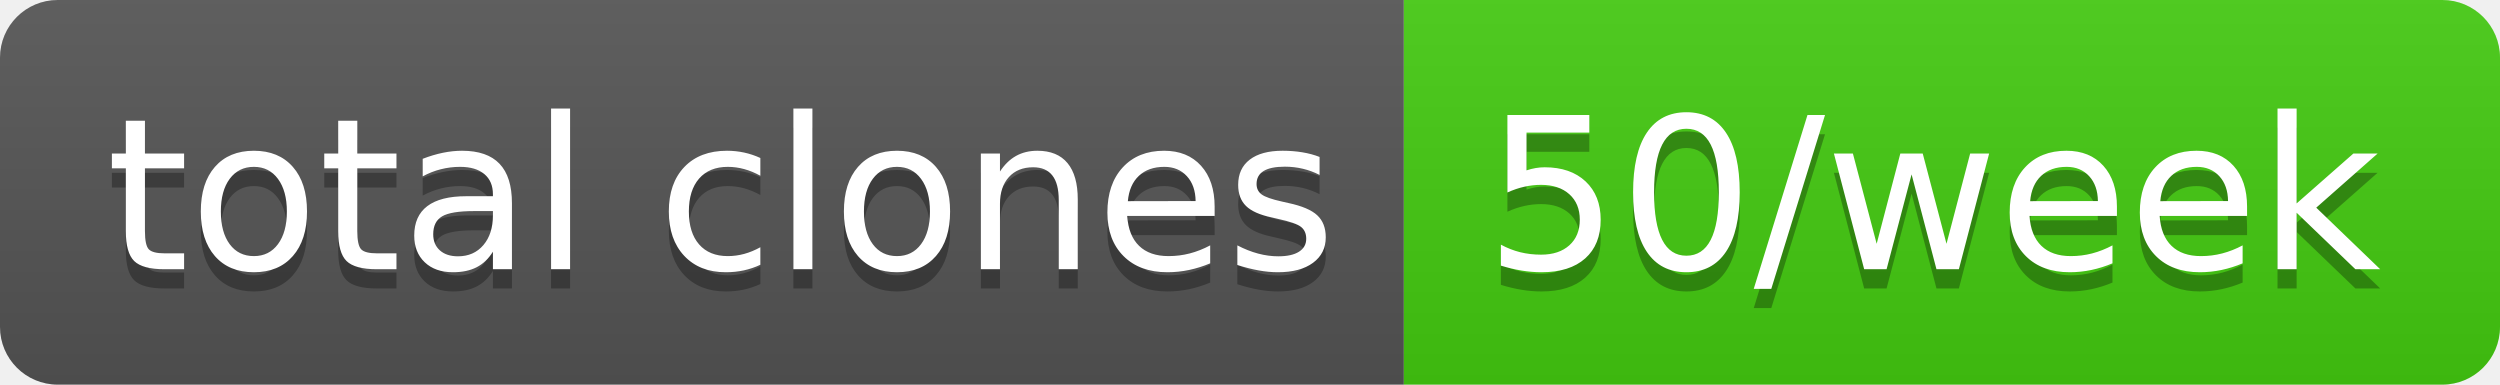
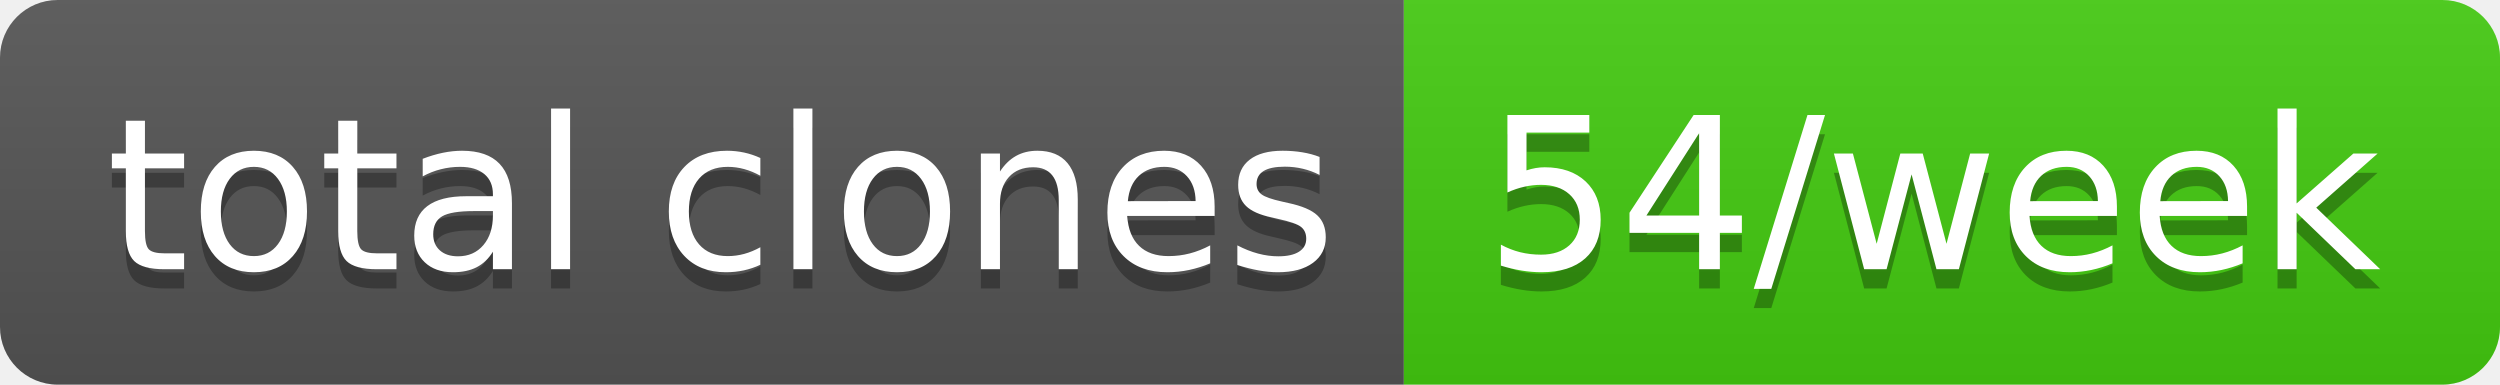
- <svg xmlns="http://www.w3.org/2000/svg" width="130" height="20" role="img" aria-label="total clones: 50/week">
+ <svg xmlns="http://www.w3.org/2000/svg" width="130" height="20" role="img" aria-label="total clones: 54/week">
  <linearGradient id="s" x2="0" y2="100%">
    <stop offset="0" stop-color="#bbb" stop-opacity=".1" />
    <stop offset="1" stop-opacity=".1" />
  </linearGradient>
  <clipPath id="r">
    <rect width="130" height="20" rx="3" fill="#fff" />
  </clipPath>
  <g clip-path="url(#r)">
    <rect width="73" height="20" fill="#555" />
    <rect x="73" width="57" height="20" fill="#4c1" />
    <rect width="130" height="20" fill="url(#s)" />
  </g>
  <g fill="#fff" text-anchor="middle" font-family="Verdana,Geneva,DejaVu Sans,sans-serif" text-rendering="geometricPrecision" font-size="110">
    <text aria-hidden="true" x="375" y="150" fill="#010101" fill-opacity=".3" transform="scale(.1)" textLength="630">total clones</text>
    <text x="375" y="140" transform="scale(.1)" fill="#fff" textLength="630">total clones</text>
-     <text aria-hidden="true" x="1005" y="150" fill="#010101" fill-opacity=".3" transform="scale(.1)" textLength="470">50/week</text>
-     <text x="1005" y="140" transform="scale(.1)" fill="#fff" textLength="470">50/week</text>
+     <text aria-hidden="true" x="1005" y="150" fill="#010101" fill-opacity=".3" transform="scale(.1)" textLength="470">54/week</text>
+     <text x="1005" y="140" transform="scale(.1)" fill="#fff" textLength="470">54/week</text>
  </g>
</svg>
